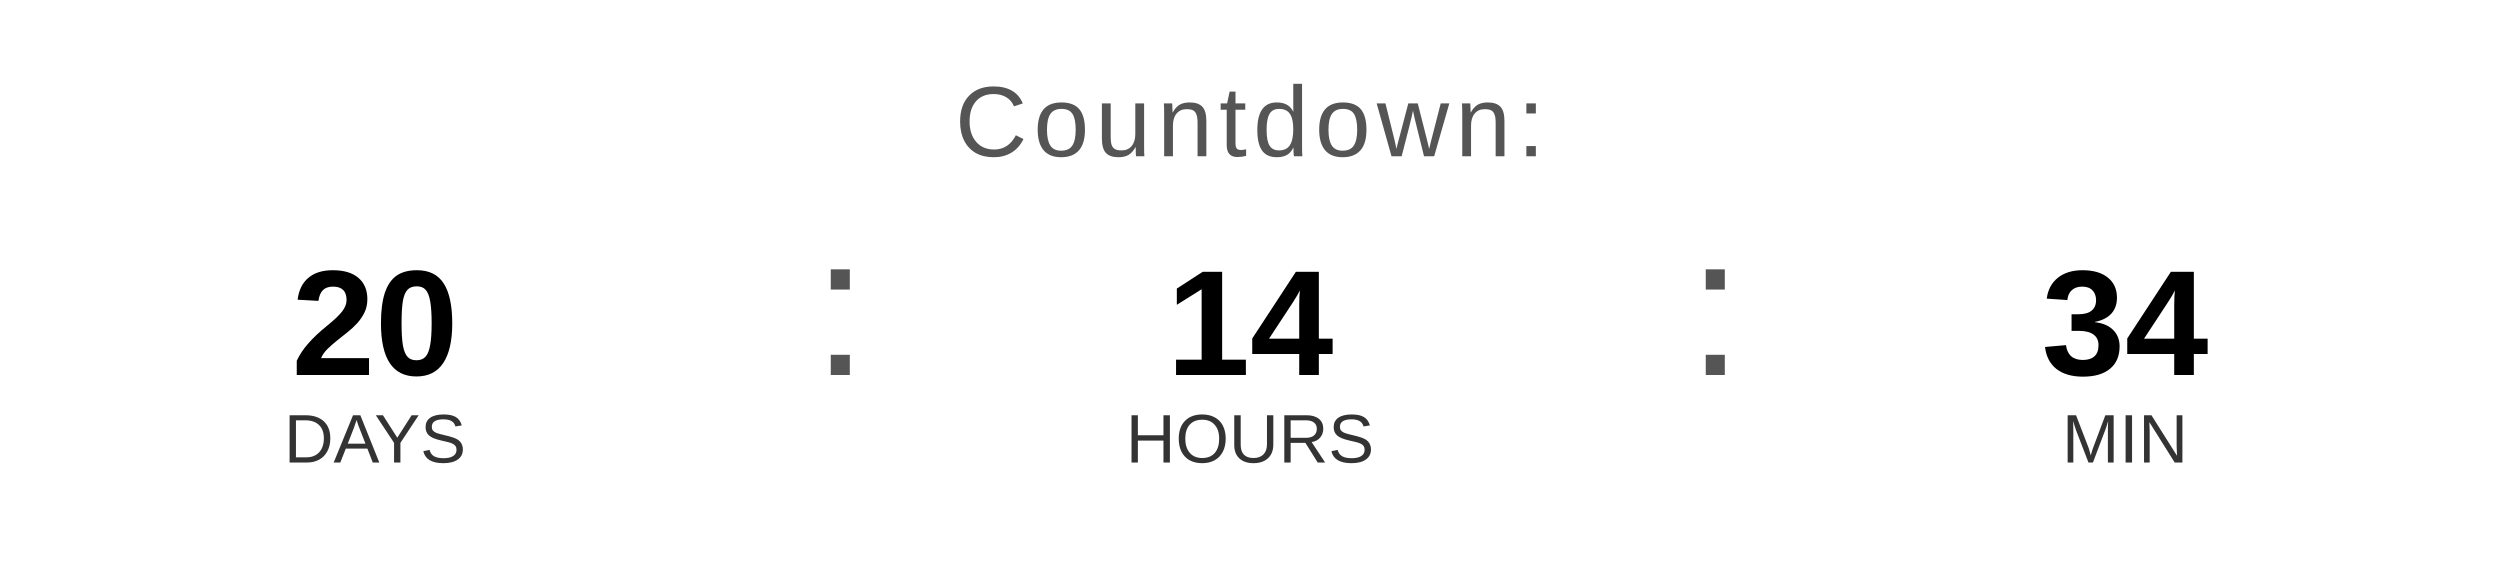
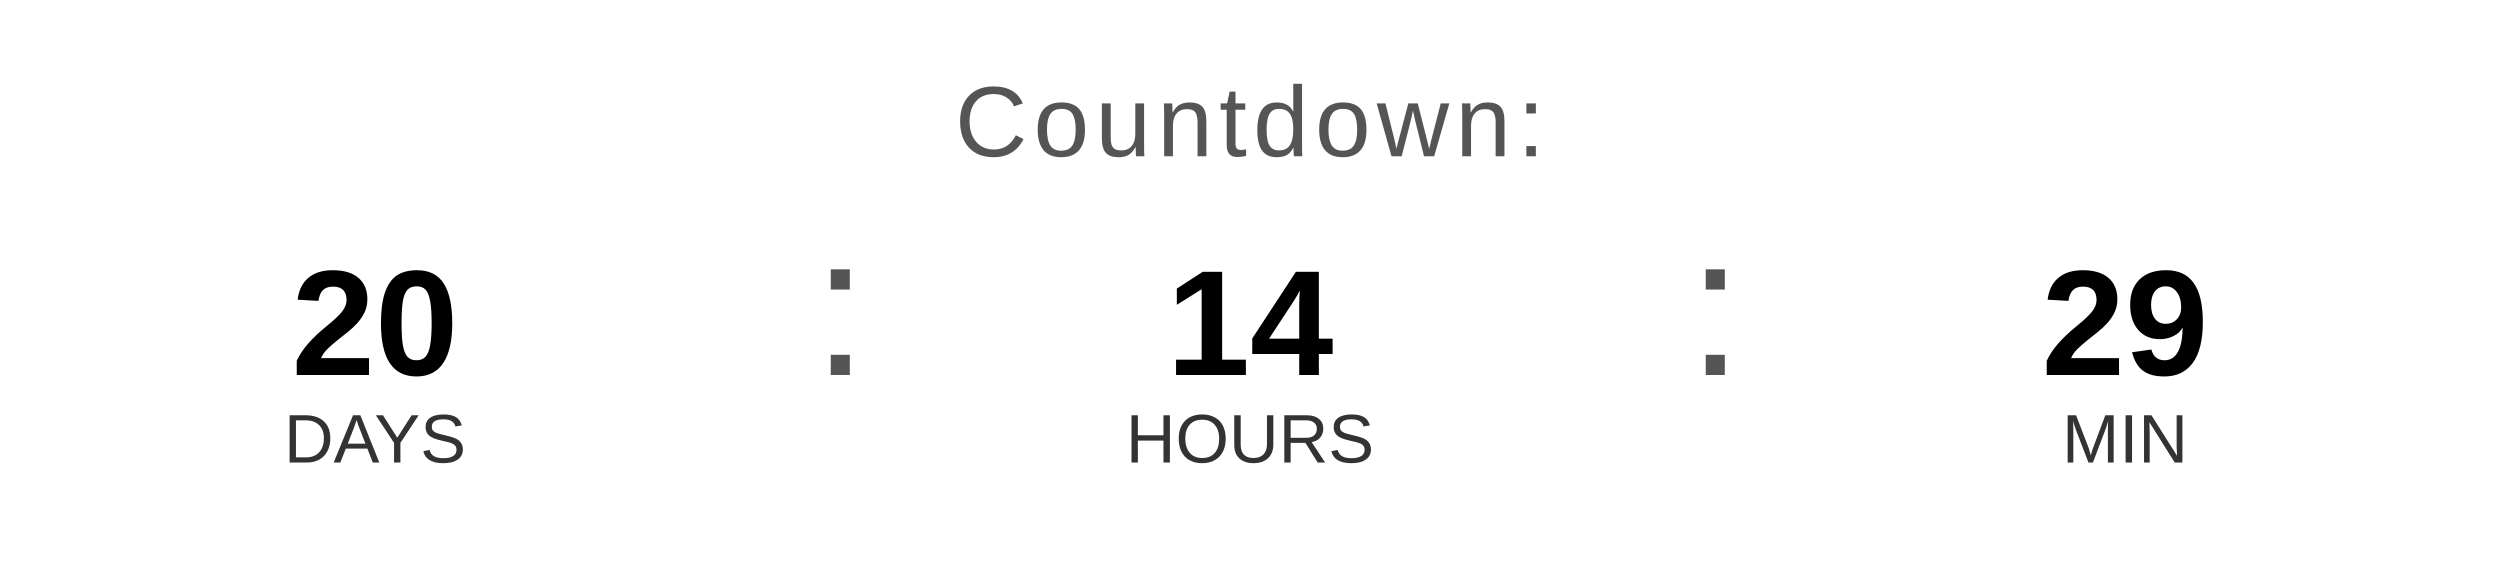
<svg xmlns="http://www.w3.org/2000/svg" width="400" height="90" viewBox="0 0 400 90">
  <text x="200" y="25" font-family="Arial, Helvetica, sans-serif" font-size="16" fill="#555555" text-anchor="middle" letter-spacing="1">
    Countdown:
  </text>
  <text x="60" y="60" font-family="Arial, Helvetica, sans-serif" font-size="24" font-weight="bold" fill="#000000" text-anchor="middle">20</text>
  <text x="60" y="74" font-family="Arial, Helvetica, sans-serif" font-size="11" fill="#333333" text-anchor="middle">DAYS</text>
  <text x="130" y="60" font-family="Arial, sans-serif" font-size="32" fill="#555555">:</text>
  <text x="200" y="60" font-family="Arial, Helvetica, sans-serif" font-size="24" font-weight="bold" fill="#000000" text-anchor="middle">14</text>
  <text x="200" y="74" font-family="Arial, Helvetica, sans-serif" font-size="11" fill="#333333" text-anchor="middle">HOURS</text>
  <text x="270" y="60" font-family="Arial, sans-serif" font-size="32" fill="#555555">:</text>
-   <text x="340" y="60" font-family="Arial, Helvetica, sans-serif" font-size="24" font-weight="bold" fill="#000000" text-anchor="middle">34</text>
+   <text x="340" y="60" font-family="Arial, Helvetica, sans-serif" font-size="24" font-weight="bold" fill="#000000" text-anchor="middle">29</text>
  <text x="340" y="74" font-family="Arial, Helvetica, sans-serif" font-size="11" fill="#333333" text-anchor="middle">MIN</text>
</svg>
